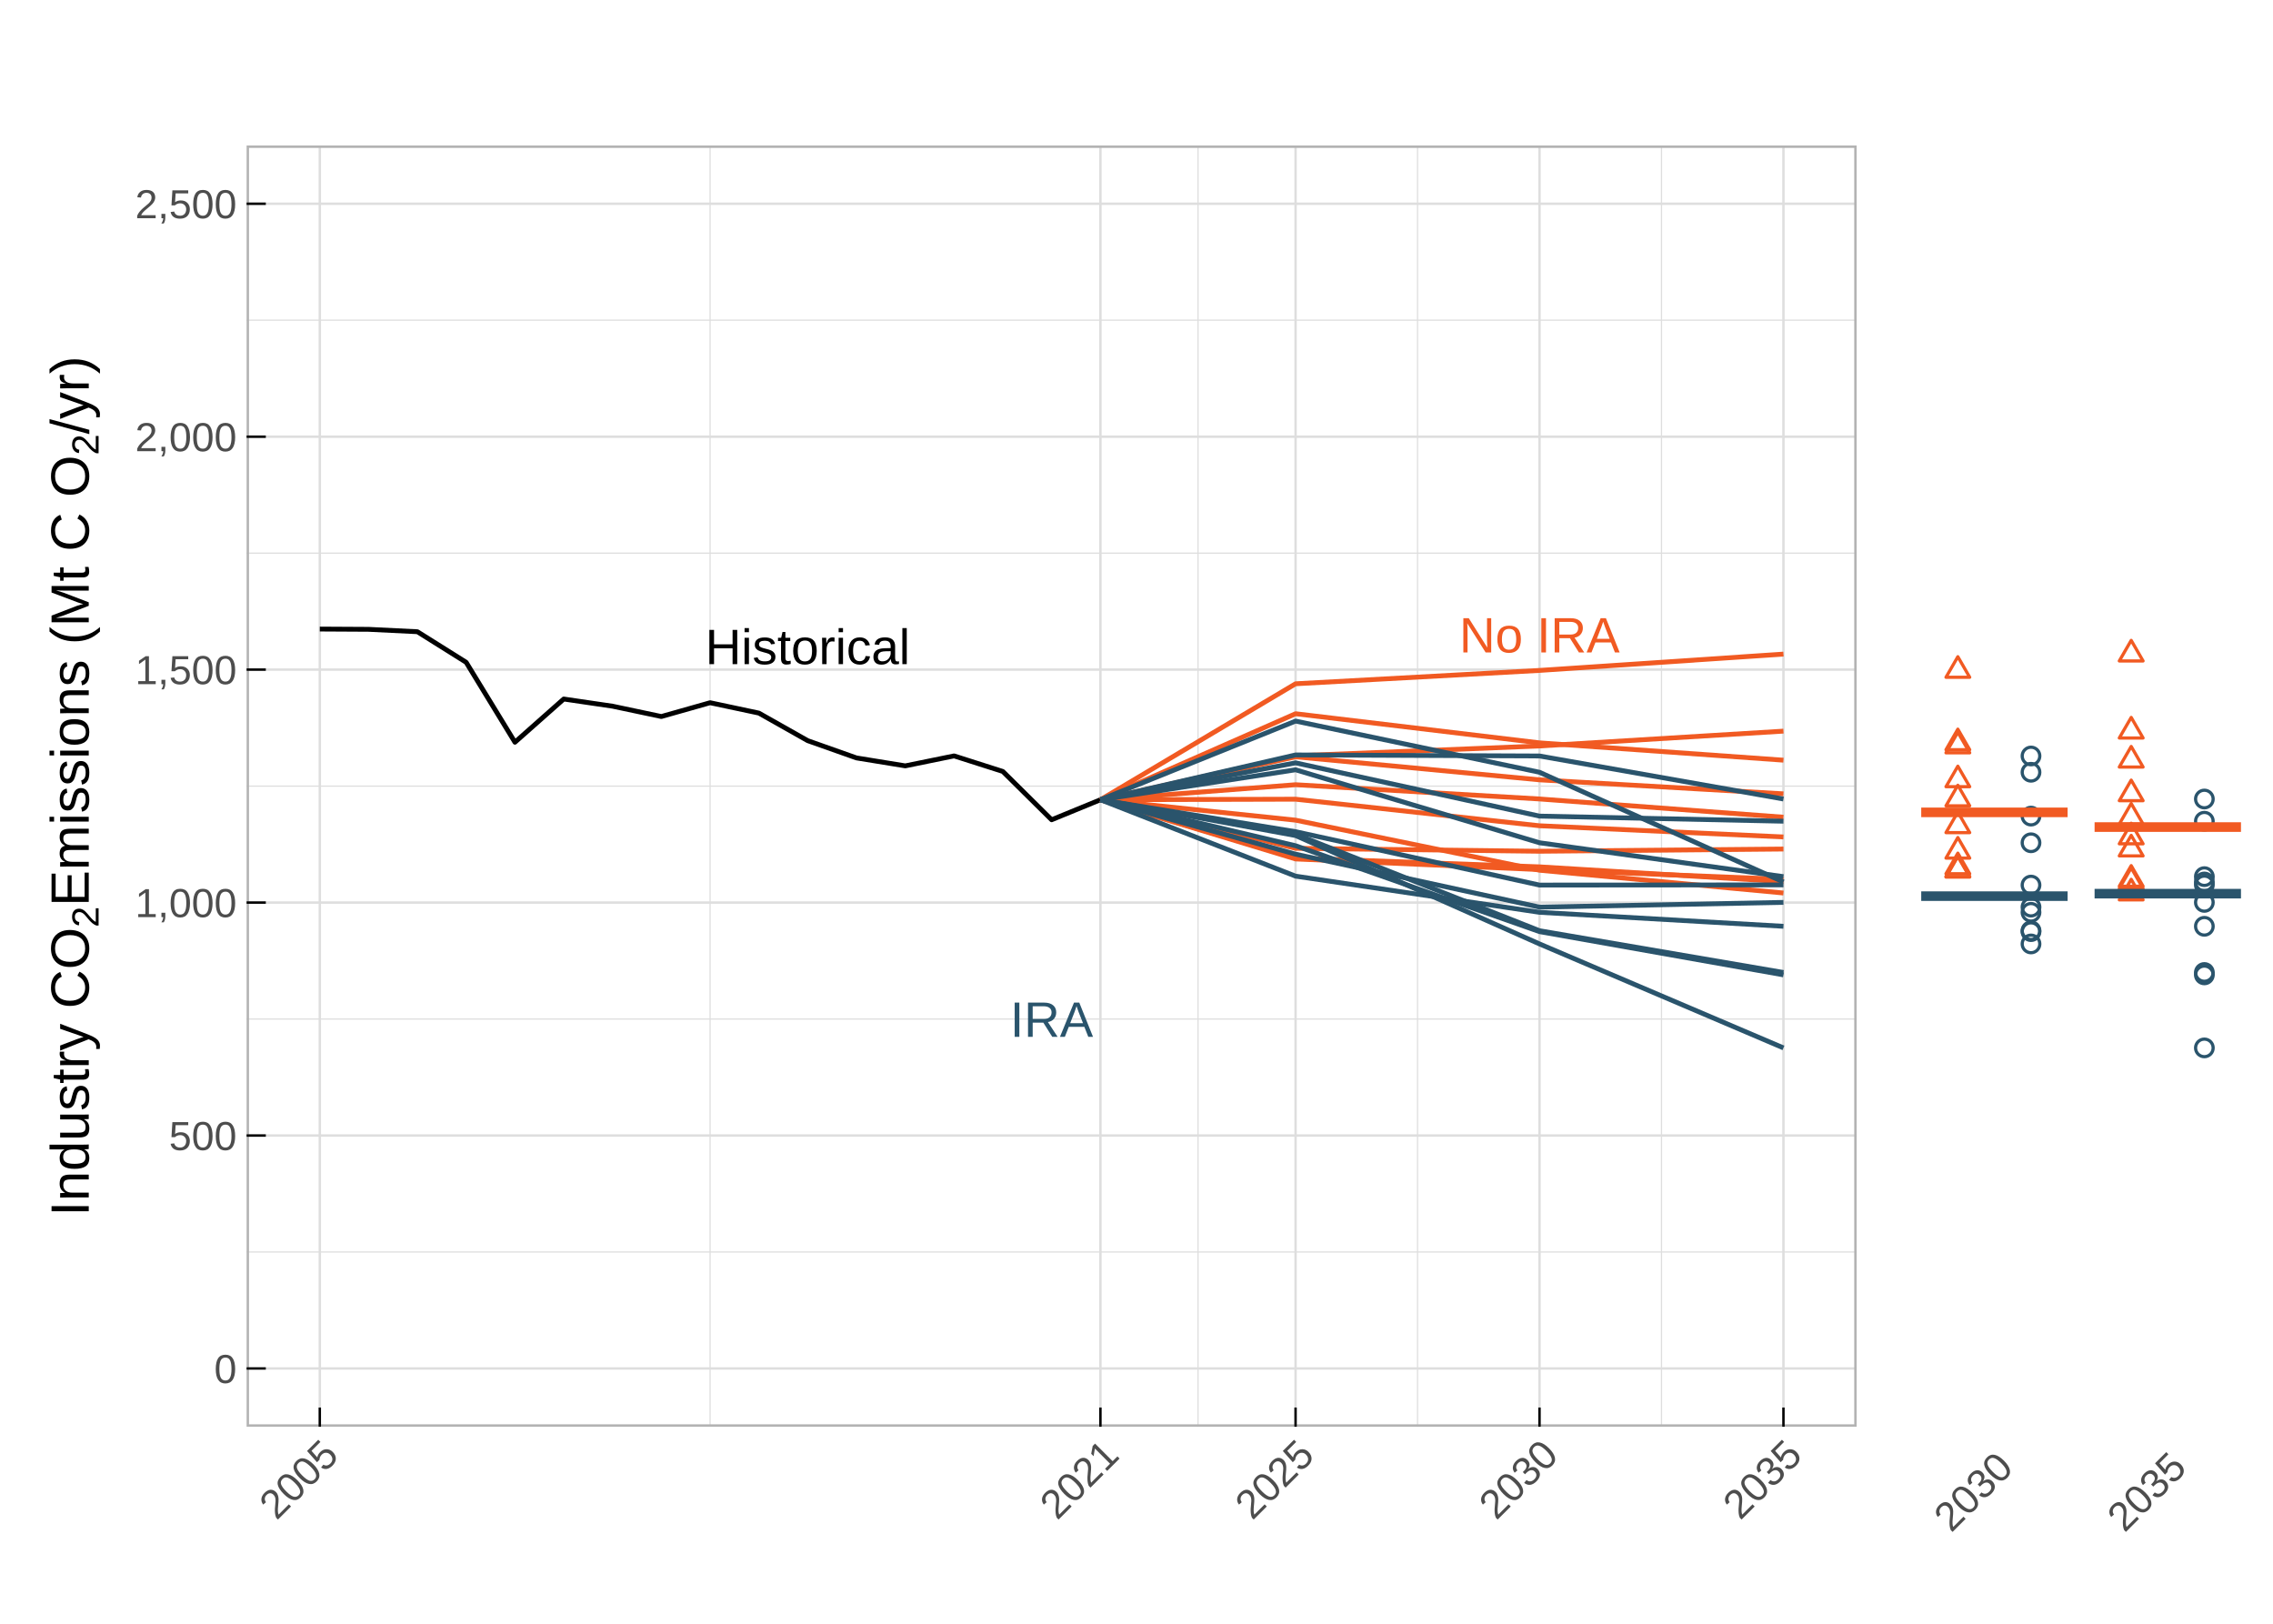
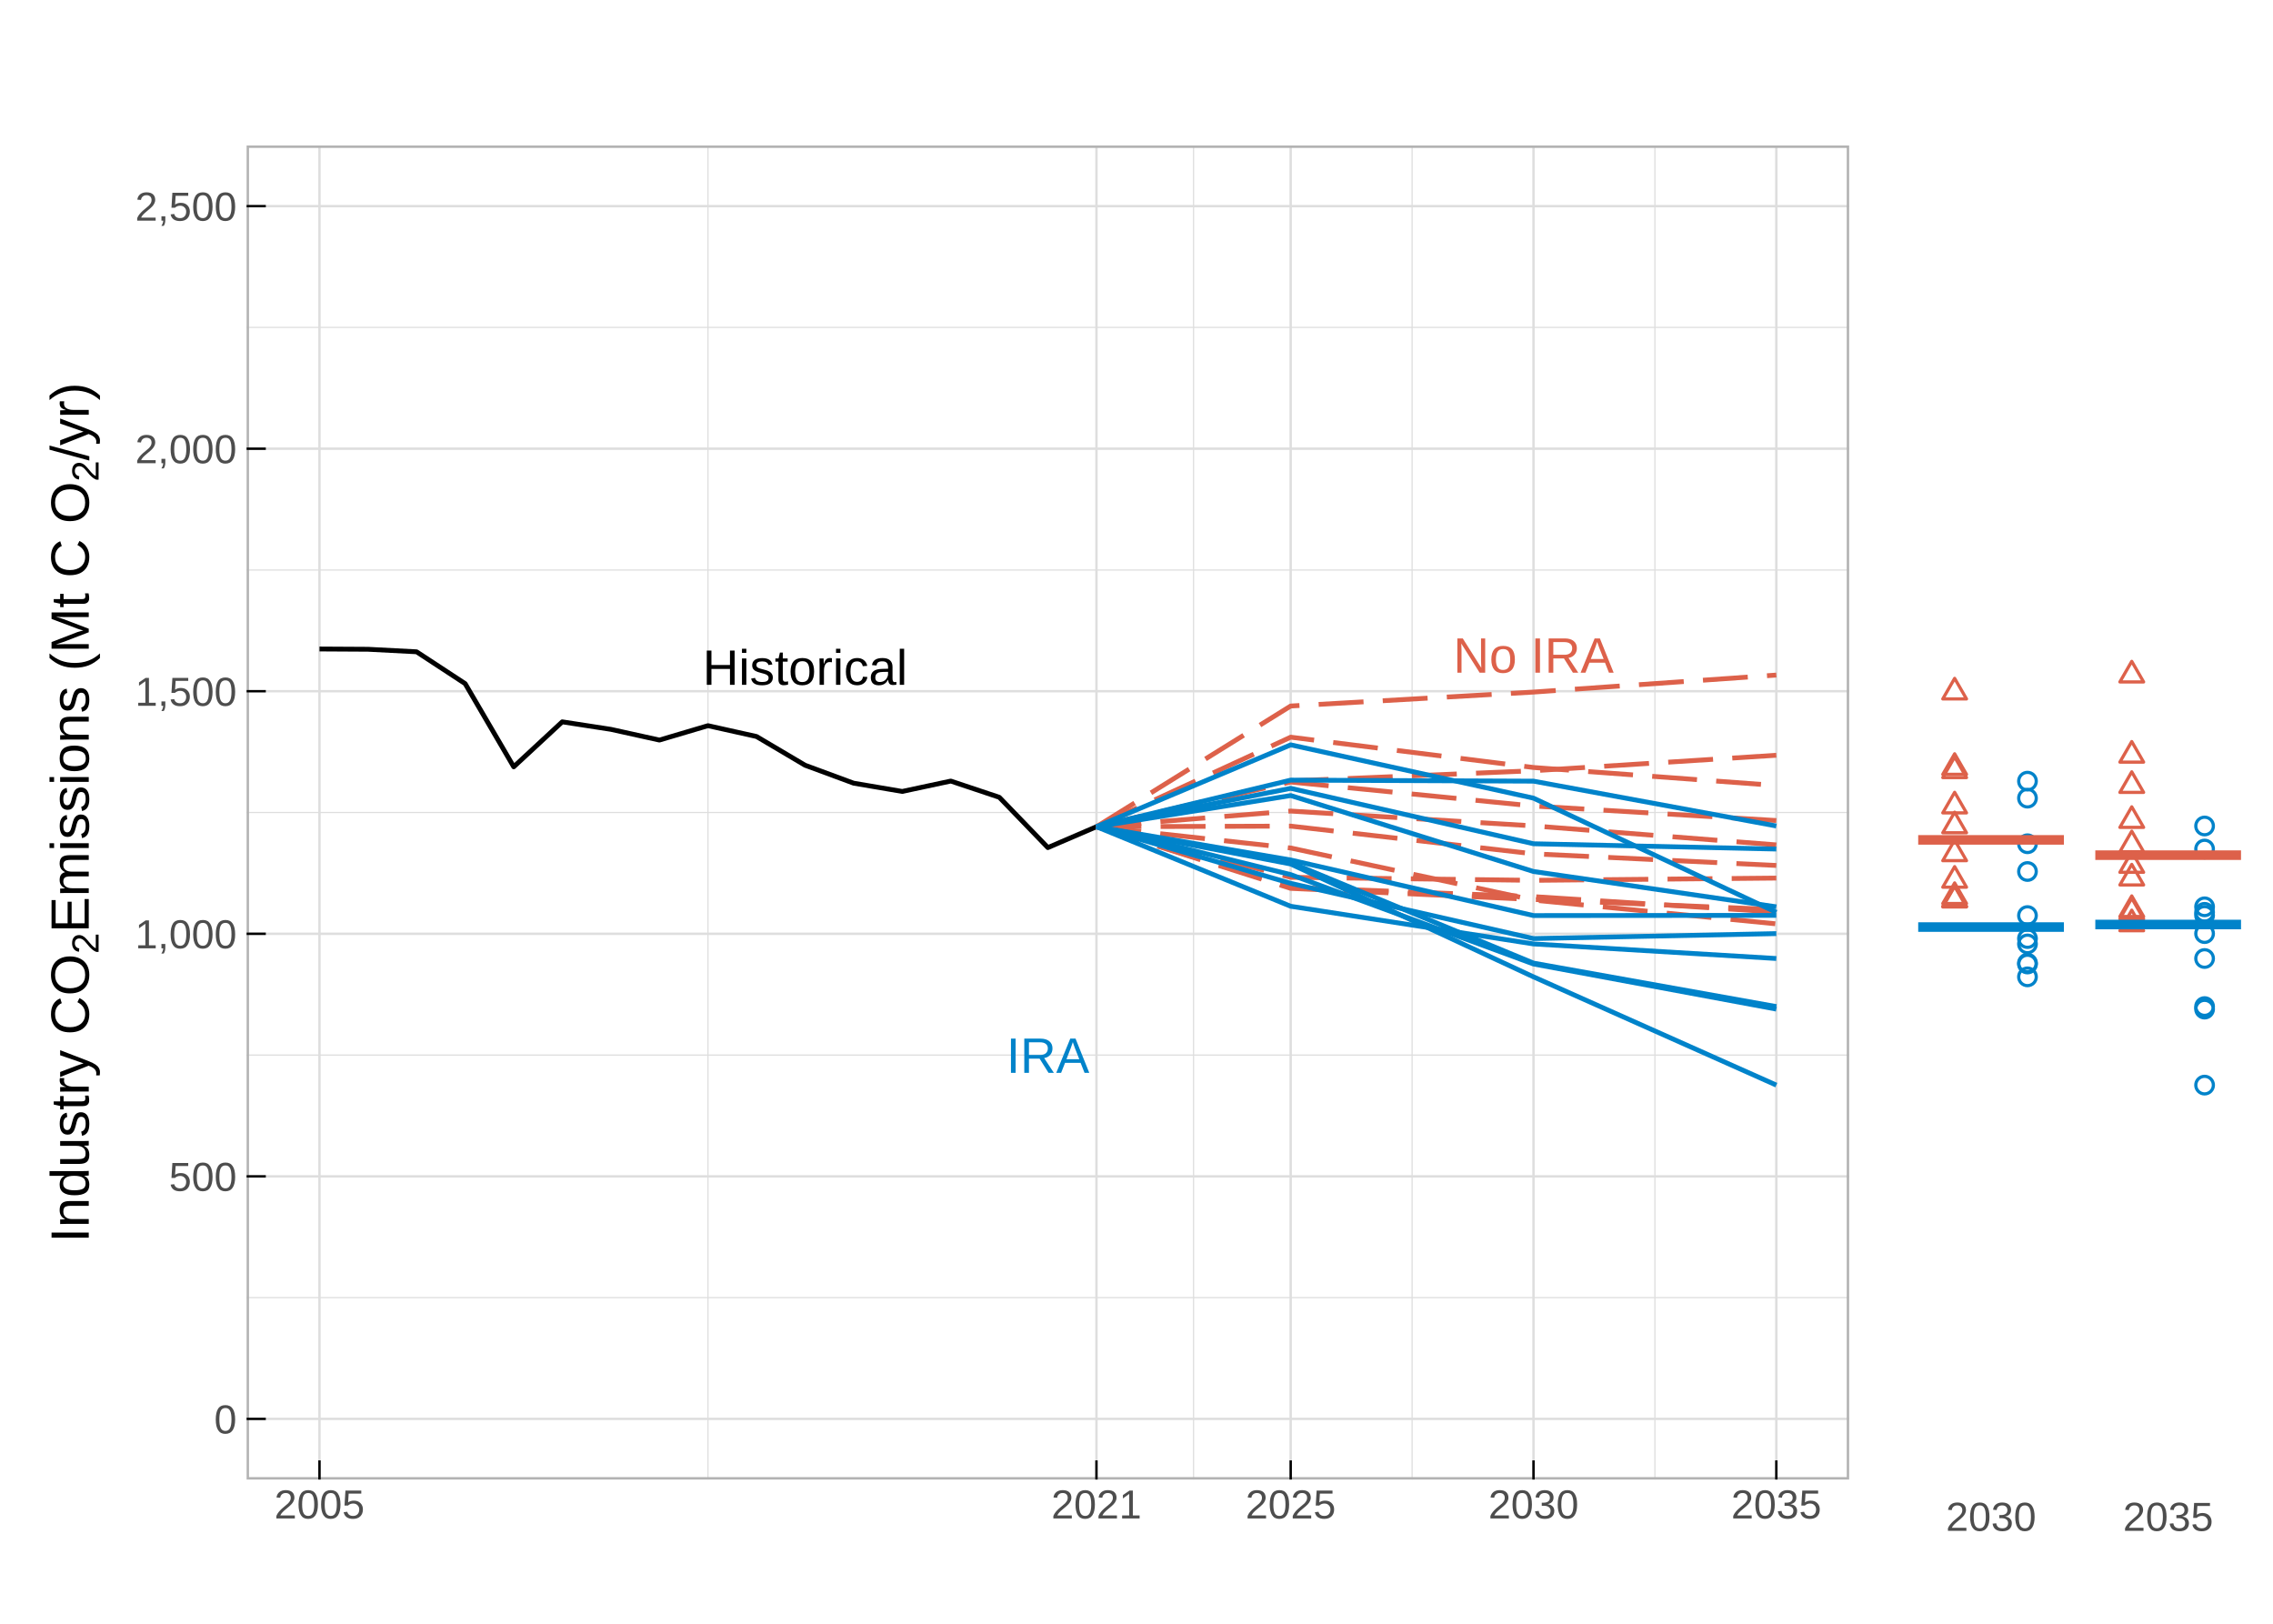
<svg xmlns="http://www.w3.org/2000/svg" class="svglite" width="504.00pt" height="360.00pt" viewBox="0 0 504.00 360.00">
  <defs>
    <style type="text/css">
    .svglite line, .svglite polyline, .svglite polygon, .svglite path, .svglite rect, .svglite circle {
      fill: none;
      stroke: #000000;
      stroke-linecap: round;
      stroke-linejoin: round;
      stroke-miterlimit: 10.00;
    }
    .svglite text {
      white-space: pre;
    }
  </style>
  </defs>
  <rect width="100%" height="100%" style="stroke: none; fill: #FFFFFF;" />
  <defs>
    <clipPath id="cpMC4wMHw1MDQuMDB8MC4wMHwzNjAuMDA=">
      <rect x="0.00" y="0.00" width="504.00" height="360.00" />
    </clipPath>
  </defs>
  <g clip-path="url(#cpMC4wMHw1MDQuMDB8MC4wMHwzNjAuMDA=)">
-     <rect x="0.00" y="0.00" width="504.00" height="360.00" style="stroke-width: 1.07; stroke: #FFFFFF; fill: #FFFFFF;" />
-   </g>
-   <defs>
-     <clipPath id="cpNS40OHw0MjEuNjR8NS40OHwzNTQuNTI=">
-       <rect x="5.48" y="5.48" width="416.16" height="349.04" />
-     </clipPath>
-   </defs>
-   <g clip-path="url(#cpNS40OHw0MjEuNjR8NS40OHwzNTQuNTI=)">
-     <rect x="5.48" y="5.48" width="416.16" height="349.04" style="stroke-width: 1.07; stroke: #FFFFFF; fill: #FFFFFF;" />
+     <rect x="0" y="0.00" width="504.00" height="360.00" style="stroke-width: 1.07; stroke: #FFFFFF; fill: #FFFFFF;" />
+   </g>
+   <defs>
+     <clipPath id="cpNS40OHw0MTkuOTh8NS40OHwzNTQuNTI=">
+       <rect x="5.48" y="5.48" width="414.50" height="349.04" />
+     </clipPath>
+   </defs>
+   <g clip-path="url(#cpNS40OHw0MTkuOTh8NS40OHwzNTQuNTI=)">
+     <rect x="5.48" y="5.48" width="414.50" height="349.04" style="stroke-width: 1.07; stroke: #FFFFFF; fill: #FFFFFF;" />
  </g>
  <g clip-path="url(#cpMC4wMHw1MDQuMDB8MC4wMHwzNjAuMDA=)">
</g>
  <defs>
-     <clipPath id="cpNTQuNjh8NDExLjY4fDMyLjI2fDMxNi4zMg==">
-       <rect x="54.68" y="32.26" width="357.00" height="284.06" />
-     </clipPath>
-   </defs>
-   <g clip-path="url(#cpNTQuNjh8NDExLjY4fDMyLjI2fDMxNi4zMg==)">
-     <rect x="54.68" y="32.26" width="357.00" height="284.06" style="stroke-width: 1.07; stroke: none; fill: #FFFFFF;" />
-     <polyline points="54.68,277.58 411.68,277.58 " style="stroke-width: 0.27; stroke: #DEDEDE; stroke-linecap: butt;" />
-     <polyline points="54.68,225.93 411.68,225.93 " style="stroke-width: 0.27; stroke: #DEDEDE; stroke-linecap: butt;" />
-     <polyline points="54.68,174.29 411.68,174.29 " style="stroke-width: 0.27; stroke: #DEDEDE; stroke-linecap: butt;" />
-     <polyline points="54.68,122.64 411.68,122.64 " style="stroke-width: 0.27; stroke: #DEDEDE; stroke-linecap: butt;" />
-     <polyline points="54.68,70.99 411.68,70.99 " style="stroke-width: 0.27; stroke: #DEDEDE; stroke-linecap: butt;" />
-     <polyline points="157.45,316.32 157.45,32.26 " style="stroke-width: 0.27; stroke: #DEDEDE; stroke-linecap: butt;" />
-     <polyline points="265.64,316.32 265.64,32.26 " style="stroke-width: 0.27; stroke: #DEDEDE; stroke-linecap: butt;" />
-     <polyline points="314.32,316.32 314.32,32.26 " style="stroke-width: 0.27; stroke: #DEDEDE; stroke-linecap: butt;" />
-     <polyline points="368.41,316.32 368.41,32.26 " style="stroke-width: 0.27; stroke: #DEDEDE; stroke-linecap: butt;" />
-     <polyline points="54.68,303.40 411.68,303.40 " style="stroke-width: 0.53; stroke: #DEDEDE; stroke-linecap: butt;" />
-     <polyline points="54.68,251.76 411.68,251.76 " style="stroke-width: 0.53; stroke: #DEDEDE; stroke-linecap: butt;" />
-     <polyline points="54.68,200.11 411.68,200.11 " style="stroke-width: 0.53; stroke: #DEDEDE; stroke-linecap: butt;" />
-     <polyline points="54.68,148.46 411.68,148.46 " style="stroke-width: 0.53; stroke: #DEDEDE; stroke-linecap: butt;" />
-     <polyline points="54.68,96.82 411.68,96.82 " style="stroke-width: 0.53; stroke: #DEDEDE; stroke-linecap: butt;" />
-     <polyline points="54.68,45.17 411.68,45.17 " style="stroke-width: 0.53; stroke: #DEDEDE; stroke-linecap: butt;" />
-     <polyline points="70.91,316.32 70.91,32.26 " style="stroke-width: 0.53; stroke: #DEDEDE; stroke-linecap: butt;" />
-     <polyline points="244.00,316.32 244.00,32.26 " style="stroke-width: 0.53; stroke: #DEDEDE; stroke-linecap: butt;" />
-     <polyline points="287.27,316.32 287.27,32.26 " style="stroke-width: 0.53; stroke: #DEDEDE; stroke-linecap: butt;" />
-     <polyline points="341.36,316.32 341.36,32.26 " style="stroke-width: 0.53; stroke: #DEDEDE; stroke-linecap: butt;" />
-     <polyline points="395.45,316.32 395.45,32.26 " style="stroke-width: 0.53; stroke: #DEDEDE; stroke-linecap: butt;" />
-     <polyline points="70.91,139.47 81.73,139.53 92.55,140.06 103.36,146.84 114.18,164.56 125.00,154.98 135.82,156.57 146.64,158.86 157.45,155.80 168.27,158.10 179.09,164.21 189.91,168.04 200.73,169.80 211.55,167.59 222.36,171.04 233.18,181.75 244.00,177.31 " style="stroke-width: 1.07; stroke-linecap: butt;" />
-     <polyline points="244.00,177.31 287.27,173.98 341.36,177.14 395.45,181.18 " style="stroke-width: 1.07; stroke: #F15A22; stroke-linecap: butt;" />
-     <polyline points="244.00,177.31 287.27,177.19 341.36,183.08 395.45,185.56 " style="stroke-width: 1.07; stroke: #F15A22; stroke-linecap: butt;" />
-     <polyline points="244.00,177.31 287.27,151.60 341.36,148.64 395.45,145.02 " style="stroke-width: 1.07; stroke: #F15A22; stroke-linecap: butt;" />
-     <polyline points="244.00,177.31 287.27,190.23 341.36,192.19 395.45,195.47 " style="stroke-width: 1.07; stroke: #F15A22; stroke-linecap: butt;" />
-     <polyline points="244.00,177.31 287.27,167.56 341.36,165.39 395.45,162.10 " style="stroke-width: 1.07; stroke: #F15A22; stroke-linecap: butt;" />
-     <polyline points="244.00,177.31 287.27,190.44 341.36,192.80 395.45,194.96 " style="stroke-width: 1.07; stroke: #F15A22; stroke-linecap: butt;" />
-     <polyline points="244.00,177.31 287.27,167.79 341.36,172.90 395.45,176.00 " style="stroke-width: 1.07; stroke: #F15A22; stroke-linecap: butt;" />
-     <polyline points="244.00,177.31 287.27,158.24 341.36,164.70 395.45,168.54 " style="stroke-width: 1.07; stroke: #F15A22; stroke-linecap: butt;" />
-     <polyline points="244.00,177.31 287.27,181.84 341.36,192.94 395.45,197.99 " style="stroke-width: 1.07; stroke: #F15A22; stroke-linecap: butt;" />
-     <polyline points="244.00,177.31 287.27,188.08 341.36,188.73 395.45,188.24 " style="stroke-width: 1.07; stroke: #F15A22; stroke-linecap: butt;" />
-     <polyline points="244.00,177.31 287.27,184.39 341.36,196.23 395.45,196.19 " style="stroke-width: 1.07; stroke: #2A546C; stroke-linecap: butt;" />
-     <polyline points="244.00,177.31 287.27,184.96 341.36,206.35 395.45,215.61 " style="stroke-width: 1.07; stroke: #2A546C; stroke-linecap: butt;" />
-     <polyline points="244.00,177.31 287.27,169.13 341.36,180.94 395.45,182.07 " style="stroke-width: 1.07; stroke: #2A546C; stroke-linecap: butt;" />
-     <polyline points="244.00,177.31 287.27,194.25 341.36,202.27 395.45,205.37 " style="stroke-width: 1.07; stroke: #2A546C; stroke-linecap: butt;" />
-     <polyline points="244.00,177.31 287.27,167.38 341.36,167.61 395.45,177.15 " style="stroke-width: 1.07; stroke: #2A546C; stroke-linecap: butt;" />
-     <polyline points="244.00,177.31 287.27,187.51 341.36,206.55 395.45,216.14 " style="stroke-width: 1.07; stroke: #2A546C; stroke-linecap: butt;" />
-     <polyline points="244.00,177.31 287.27,170.67 341.36,186.85 395.45,194.36 " style="stroke-width: 1.07; stroke: #2A546C; stroke-linecap: butt;" />
-     <polyline points="244.00,177.31 287.27,159.87 341.36,171.22 395.45,195.54 " style="stroke-width: 1.07; stroke: #2A546C; stroke-linecap: butt;" />
-     <polyline points="244.00,177.31 287.27,185.25 341.36,209.28 395.45,232.33 " style="stroke-width: 1.07; stroke: #2A546C; stroke-linecap: butt;" />
-     <polyline points="244.00,177.31 287.27,189.38 341.36,201.12 395.45,200.07 " style="stroke-width: 1.07; stroke: #2A546C; stroke-linecap: butt;" />
-     <text x="179.09" y="147.25" text-anchor="middle" style="font-size: 11.04px; font-family: &quot;Arial&quot;;" textLength="45.35px" lengthAdjust="spacingAndGlyphs">Historical</text>
-     <text x="341.36" y="144.66" text-anchor="middle" style="font-size: 11.04px;fill: #F15A22; font-family: &quot;Arial&quot;;" textLength="35.55px" lengthAdjust="spacingAndGlyphs">No IRA</text>
-     <text x="233.18" y="229.88" text-anchor="middle" style="font-size: 11.04px;fill: #2A546C; font-family: &quot;Arial&quot;;" textLength="18.39px" lengthAdjust="spacingAndGlyphs">IRA</text>
-     <rect x="54.68" y="32.26" width="357.00" height="284.06" style="stroke-width: 1.07; stroke: #B3B3B3;" />
-   </g>
-   <g clip-path="url(#cpMC4wMHw1MDQuMDB8MC4wMHwzNjAuMDA=)">
-     <text x="52.49" y="306.63" text-anchor="end" style="font-size: 9.00px;fill: #4D4D4D; font-family: &quot;Arial&quot;;" textLength="5.00px" lengthAdjust="spacingAndGlyphs">0</text>
-     <text x="52.49" y="254.98" text-anchor="end" style="font-size: 9.00px;fill: #4D4D4D; font-family: &quot;Arial&quot;;" textLength="15.01px" lengthAdjust="spacingAndGlyphs">500</text>
-     <text x="52.49" y="203.33" text-anchor="end" style="font-size: 9.00px;fill: #4D4D4D; font-family: &quot;Arial&quot;;" textLength="22.51px" lengthAdjust="spacingAndGlyphs">1,000</text>
-     <text x="52.49" y="151.68" text-anchor="end" style="font-size: 9.00px;fill: #4D4D4D; font-family: &quot;Arial&quot;;" textLength="22.51px" lengthAdjust="spacingAndGlyphs">1,500</text>
-     <text x="52.49" y="100.04" text-anchor="end" style="font-size: 9.00px;fill: #4D4D4D; font-family: &quot;Arial&quot;;" textLength="22.51px" lengthAdjust="spacingAndGlyphs">2,000</text>
-     <text x="52.49" y="48.39" text-anchor="end" style="font-size: 9.00px;fill: #4D4D4D; font-family: &quot;Arial&quot;;" textLength="22.51px" lengthAdjust="spacingAndGlyphs">2,500</text>
-     <polyline points="58.94,303.40 54.68,303.40 " style="stroke-width: 0.53; stroke-linecap: butt;" />
-     <polyline points="58.94,251.76 54.68,251.76 " style="stroke-width: 0.53; stroke-linecap: butt;" />
-     <polyline points="58.94,200.11 54.68,200.11 " style="stroke-width: 0.53; stroke-linecap: butt;" />
-     <polyline points="58.94,148.46 54.68,148.46 " style="stroke-width: 0.53; stroke-linecap: butt;" />
-     <polyline points="58.94,96.82 54.68,96.82 " style="stroke-width: 0.53; stroke-linecap: butt;" />
-     <polyline points="58.94,45.17 54.68,45.17 " style="stroke-width: 0.53; stroke-linecap: butt;" />
-     <polyline points="70.91,312.06 70.91,316.32 " style="stroke-width: 0.53; stroke-linecap: butt;" />
-     <polyline points="244.00,312.06 244.00,316.32 " style="stroke-width: 0.53; stroke-linecap: butt;" />
-     <polyline points="287.27,312.06 287.27,316.32 " style="stroke-width: 0.53; stroke-linecap: butt;" />
-     <polyline points="341.36,312.06 341.36,316.32 " style="stroke-width: 0.53; stroke-linecap: butt;" />
-     <polyline points="395.45,312.06 395.45,316.32 " style="stroke-width: 0.53; stroke-linecap: butt;" />
-     <text transform="translate(75.47,323.06) rotate(-45)" text-anchor="end" style="font-size: 9.00px;fill: #4D4D4D; font-family: &quot;Arial&quot;;" textLength="20.02px" lengthAdjust="spacingAndGlyphs">2005</text>
-     <text transform="translate(248.56,323.06) rotate(-45)" text-anchor="end" style="font-size: 9.00px;fill: #4D4D4D; font-family: &quot;Arial&quot;;" textLength="20.02px" lengthAdjust="spacingAndGlyphs">2021</text>
-     <text transform="translate(291.83,323.06) rotate(-45)" text-anchor="end" style="font-size: 9.00px;fill: #4D4D4D; font-family: &quot;Arial&quot;;" textLength="20.02px" lengthAdjust="spacingAndGlyphs">2025</text>
-     <text transform="translate(345.92,323.06) rotate(-45)" text-anchor="end" style="font-size: 9.00px;fill: #4D4D4D; font-family: &quot;Arial&quot;;" textLength="20.02px" lengthAdjust="spacingAndGlyphs">2030</text>
-     <text transform="translate(400.01,323.06) rotate(-45)" text-anchor="end" style="font-size: 9.00px;fill: #4D4D4D; font-family: &quot;Arial&quot;;" textLength="20.02px" lengthAdjust="spacingAndGlyphs">2035</text>
-     <text transform="translate(19.68,269.65) rotate(-90)" style="font-size: 12.00px; font-family: &quot;Arial&quot;;" textLength="54.70px" lengthAdjust="spacingAndGlyphs">Industry C</text>
-     <text transform="translate(19.68,214.95) rotate(-90)" style="font-size: 12.00px; font-family: &quot;Arial&quot;;" textLength="9.34px" lengthAdjust="spacingAndGlyphs">O</text>
-     <text transform="translate(21.86,205.62) rotate(-90)" style="font-size: 8.40px; font-family: &quot;Arial&quot;;" textLength="4.67px" lengthAdjust="spacingAndGlyphs">2</text>
-     <text transform="translate(19.68,200.95) rotate(-90)" style="font-size: 12.00px; font-family: &quot;Arial&quot;;" textLength="90.70px" lengthAdjust="spacingAndGlyphs"> Emissions (Mt C</text>
-     <text transform="translate(19.68,110.25) rotate(-90)" style="font-size: 12.00px; font-family: &quot;Arial&quot;;" textLength="9.34px" lengthAdjust="spacingAndGlyphs">O</text>
-     <text transform="translate(21.86,100.91) rotate(-90)" style="font-size: 8.40px; font-family: &quot;Arial&quot;;" textLength="4.67px" lengthAdjust="spacingAndGlyphs">2</text>
-     <text transform="translate(19.68,96.25) rotate(-90)" style="font-size: 12.00px; font-family: &quot;Arial&quot;;" textLength="17.33px" lengthAdjust="spacingAndGlyphs">/yr)</text>
-   </g>
-   <defs>
-     <clipPath id="cpNDIxLjY0fDQ2MC4wOHw1LjQ4fDM1NC41Mg==">
-       <rect x="421.64" y="5.48" width="38.44" height="349.04" />
-     </clipPath>
-   </defs>
-   <g clip-path="url(#cpNDIxLjY0fDQ2MC4wOHw1LjQ4fDM1NC41Mg==)">
-     <rect x="421.64" y="5.48" width="38.44" height="349.04" style="stroke-width: 1.07; stroke: #FFFFFF; fill: #FFFFFF;" />
+     <clipPath id="cpNTQuNjh8NDEwLjAyfDMyLjI2fDMyOC4wMw==">
+       <rect x="54.68" y="32.26" width="355.34" height="295.77" />
+     </clipPath>
+   </defs>
+   <g clip-path="url(#cpNTQuNjh8NDEwLjAyfDMyLjI2fDMyOC4wMw==)">
+     <rect x="54.68" y="32.26" width="355.34" height="295.77" style="stroke-width: 1.07; stroke: none; fill: #FFFFFF;" />
+     <polyline points="54.68,287.70 410.02,287.70 " style="stroke-width: 0.27; stroke: #DEDEDE; stroke-linecap: butt;" />
+     <polyline points="54.68,233.92 410.02,233.92 " style="stroke-width: 0.27; stroke: #DEDEDE; stroke-linecap: butt;" />
+     <polyline points="54.68,180.14 410.02,180.14 " style="stroke-width: 0.27; stroke: #DEDEDE; stroke-linecap: butt;" />
+     <polyline points="54.68,126.37 410.02,126.37 " style="stroke-width: 0.27; stroke: #DEDEDE; stroke-linecap: butt;" />
+     <polyline points="54.68,72.59 410.02,72.59 " style="stroke-width: 0.27; stroke: #DEDEDE; stroke-linecap: butt;" />
+     <polyline points="156.98,328.03 156.98,32.26 " style="stroke-width: 0.27; stroke: #DEDEDE; stroke-linecap: butt;" />
+     <polyline points="264.65,328.03 264.65,32.26 " style="stroke-width: 0.27; stroke: #DEDEDE; stroke-linecap: butt;" />
+     <polyline points="313.11,328.03 313.11,32.26 " style="stroke-width: 0.27; stroke: #DEDEDE; stroke-linecap: butt;" />
+     <polyline points="366.95,328.03 366.95,32.26 " style="stroke-width: 0.27; stroke: #DEDEDE; stroke-linecap: butt;" />
+     <polyline points="54.68,314.58 410.02,314.58 " style="stroke-width: 0.53; stroke: #DEDEDE; stroke-linecap: butt;" />
+     <polyline points="54.68,260.81 410.02,260.81 " style="stroke-width: 0.53; stroke: #DEDEDE; stroke-linecap: butt;" />
+     <polyline points="54.68,207.03 410.02,207.03 " style="stroke-width: 0.53; stroke: #DEDEDE; stroke-linecap: butt;" />
+     <polyline points="54.68,153.25 410.02,153.25 " style="stroke-width: 0.53; stroke: #DEDEDE; stroke-linecap: butt;" />
+     <polyline points="54.68,99.48 410.02,99.48 " style="stroke-width: 0.53; stroke: #DEDEDE; stroke-linecap: butt;" />
+     <polyline points="54.68,45.70 410.02,45.70 " style="stroke-width: 0.53; stroke: #DEDEDE; stroke-linecap: butt;" />
+     <polyline points="70.84,328.03 70.84,32.26 " style="stroke-width: 0.53; stroke: #DEDEDE; stroke-linecap: butt;" />
+     <polyline points="243.12,328.03 243.12,32.26 " style="stroke-width: 0.53; stroke: #DEDEDE; stroke-linecap: butt;" />
+     <polyline points="286.19,328.03 286.19,32.26 " style="stroke-width: 0.53; stroke: #DEDEDE; stroke-linecap: butt;" />
+     <polyline points="340.03,328.03 340.03,32.26 " style="stroke-width: 0.53; stroke: #DEDEDE; stroke-linecap: butt;" />
+     <polyline points="393.87,328.03 393.87,32.26 " style="stroke-width: 0.53; stroke: #DEDEDE; stroke-linecap: butt;" />
+     <polyline points="70.84,143.89 81.60,143.95 92.37,144.51 103.14,151.57 113.91,170.01 124.67,160.04 135.44,161.70 146.21,164.08 156.98,160.89 167.74,163.29 178.51,169.66 189.28,173.64 200.05,175.47 210.82,173.17 221.58,176.77 232.35,187.92 243.12,183.29 " style="stroke-width: 1.07; stroke-linecap: butt;" />
+     <polyline points="243.12,183.29 286.19,179.82 340.03,183.11 393.87,187.32 " style="stroke-width: 1.07; stroke: #DD614A; stroke-dasharray: 9.96,4.27; stroke-linecap: butt;" />
+     <polyline points="243.12,183.29 286.19,183.16 340.03,189.30 393.87,191.88 " style="stroke-width: 1.07; stroke: #DD614A; stroke-dasharray: 9.96,4.27; stroke-linecap: butt;" />
+     <polyline points="243.12,183.29 286.19,156.53 340.03,153.44 393.87,149.67 " style="stroke-width: 1.07; stroke: #DD614A; stroke-dasharray: 9.96,4.27; stroke-linecap: butt;" />
+     <polyline points="243.12,183.29 286.19,196.75 340.03,198.79 393.87,202.20 " style="stroke-width: 1.07; stroke: #DD614A; stroke-dasharray: 9.96,4.27; stroke-linecap: butt;" />
+     <polyline points="243.12,183.29 286.19,173.14 340.03,170.88 393.87,167.45 " style="stroke-width: 1.07; stroke: #DD614A; stroke-dasharray: 9.96,4.27; stroke-linecap: butt;" />
+     <polyline points="243.12,183.29 286.19,196.96 340.03,199.42 393.87,201.67 " style="stroke-width: 1.07; stroke: #DD614A; stroke-dasharray: 9.96,4.27; stroke-linecap: butt;" />
+     <polyline points="243.12,183.29 286.19,173.38 340.03,178.70 393.87,181.92 " style="stroke-width: 1.07; stroke: #DD614A; stroke-dasharray: 9.96,4.27; stroke-linecap: butt;" />
+     <polyline points="243.12,183.29 286.19,163.44 340.03,170.16 393.87,174.16 " style="stroke-width: 1.07; stroke: #DD614A; stroke-dasharray: 9.96,4.27; stroke-linecap: butt;" />
+     <polyline points="243.12,183.29 286.19,188.01 340.03,199.56 393.87,204.83 " style="stroke-width: 1.07; stroke: #DD614A; stroke-dasharray: 9.96,4.27; stroke-linecap: butt;" />
+     <polyline points="243.12,183.29 286.19,194.51 340.03,195.18 393.87,194.68 " style="stroke-width: 1.07; stroke: #DD614A; stroke-dasharray: 9.96,4.27; stroke-linecap: butt;" />
+     <polyline points="243.12,183.29 286.19,190.67 340.03,202.99 393.87,202.95 " style="stroke-width: 1.07; stroke: #0083CA; stroke-linecap: butt;" />
+     <polyline points="243.12,183.29 286.19,191.25 340.03,213.53 393.87,223.17 " style="stroke-width: 1.07; stroke: #0083CA; stroke-linecap: butt;" />
+     <polyline points="243.12,183.29 286.19,174.78 340.03,187.07 393.87,188.24 " style="stroke-width: 1.07; stroke: #0083CA; stroke-linecap: butt;" />
+     <polyline points="243.12,183.29 286.19,200.93 340.03,209.28 393.87,212.51 " style="stroke-width: 1.07; stroke: #0083CA; stroke-linecap: butt;" />
+     <polyline points="243.12,183.29 286.19,172.96 340.03,173.19 393.87,183.13 " style="stroke-width: 1.07; stroke: #0083CA; stroke-linecap: butt;" />
+     <polyline points="243.12,183.29 286.19,193.91 340.03,213.73 393.87,223.73 " style="stroke-width: 1.07; stroke: #0083CA; stroke-linecap: butt;" />
+     <polyline points="243.12,183.29 286.19,176.38 340.03,193.22 393.87,201.05 " style="stroke-width: 1.07; stroke: #0083CA; stroke-linecap: butt;" />
+     <polyline points="243.12,183.29 286.19,165.14 340.03,176.96 393.87,202.27 " style="stroke-width: 1.07; stroke: #0083CA; stroke-linecap: butt;" />
+     <polyline points="243.12,183.29 286.19,191.56 340.03,216.58 393.87,240.58 " style="stroke-width: 1.07; stroke: #0083CA; stroke-linecap: butt;" />
+     <polyline points="243.12,183.29 286.19,195.85 340.03,208.09 393.87,206.99 " style="stroke-width: 1.07; stroke: #0083CA; stroke-linecap: butt;" />
+     <text x="178.51" y="151.83" text-anchor="middle" style="font-size: 11.04px; font-family: &quot;Arial&quot;;" textLength="45.35px" lengthAdjust="spacingAndGlyphs">Historical</text>
+     <text x="340.03" y="149.14" text-anchor="middle" style="font-size: 11.04px;fill: #DD614A; font-family: &quot;Arial&quot;;" textLength="35.55px" lengthAdjust="spacingAndGlyphs">No IRA</text>
+     <text x="232.35" y="237.87" text-anchor="middle" style="font-size: 11.04px;fill: #0083CA; font-family: &quot;Arial&quot;;" textLength="18.39px" lengthAdjust="spacingAndGlyphs">IRA</text>
+     <rect x="54.68" y="32.26" width="355.34" height="295.77" style="stroke-width: 1.07; stroke: #B3B3B3;" />
+   </g>
+   <g clip-path="url(#cpMC4wMHw1MDQuMDB8MC4wMHwzNjAuMDA=)">
+     <text x="52.49" y="317.81" text-anchor="end" style="font-size: 9.00px;fill: #4D4D4D; font-family: &quot;Arial&quot;;" textLength="5.00px" lengthAdjust="spacingAndGlyphs">0</text>
+     <text x="52.49" y="264.03" text-anchor="end" style="font-size: 9.00px;fill: #4D4D4D; font-family: &quot;Arial&quot;;" textLength="15.01px" lengthAdjust="spacingAndGlyphs">500</text>
+     <text x="52.49" y="210.25" text-anchor="end" style="font-size: 9.00px;fill: #4D4D4D; font-family: &quot;Arial&quot;;" textLength="22.51px" lengthAdjust="spacingAndGlyphs">1,000</text>
+     <text x="52.49" y="156.48" text-anchor="end" style="font-size: 9.00px;fill: #4D4D4D; font-family: &quot;Arial&quot;;" textLength="22.51px" lengthAdjust="spacingAndGlyphs">1,500</text>
+     <text x="52.49" y="102.70" text-anchor="end" style="font-size: 9.00px;fill: #4D4D4D; font-family: &quot;Arial&quot;;" textLength="22.51px" lengthAdjust="spacingAndGlyphs">2,000</text>
+     <text x="52.49" y="48.92" text-anchor="end" style="font-size: 9.00px;fill: #4D4D4D; font-family: &quot;Arial&quot;;" textLength="22.51px" lengthAdjust="spacingAndGlyphs">2,500</text>
+     <polyline points="58.94,314.58 54.68,314.58 " style="stroke-width: 0.53; stroke-linecap: butt;" />
+     <polyline points="58.94,260.81 54.68,260.81 " style="stroke-width: 0.53; stroke-linecap: butt;" />
+     <polyline points="58.94,207.03 54.68,207.03 " style="stroke-width: 0.53; stroke-linecap: butt;" />
+     <polyline points="58.94,153.25 54.68,153.25 " style="stroke-width: 0.53; stroke-linecap: butt;" />
+     <polyline points="58.94,99.48 54.68,99.48 " style="stroke-width: 0.53; stroke-linecap: butt;" />
+     <polyline points="58.94,45.70 54.68,45.70 " style="stroke-width: 0.53; stroke-linecap: butt;" />
+     <polyline points="70.84,323.78 70.84,328.03 " style="stroke-width: 0.53; stroke-linecap: butt;" />
+     <polyline points="243.12,323.78 243.12,328.03 " style="stroke-width: 0.53; stroke-linecap: butt;" />
+     <polyline points="286.19,323.78 286.19,328.03 " style="stroke-width: 0.53; stroke-linecap: butt;" />
+     <polyline points="340.03,323.78 340.03,328.03 " style="stroke-width: 0.53; stroke-linecap: butt;" />
+     <polyline points="393.87,323.78 393.87,328.03 " style="stroke-width: 0.53; stroke-linecap: butt;" />
+     <text x="70.84" y="336.66" text-anchor="middle" style="font-size: 9.00px;fill: #4D4D4D; font-family: &quot;Arial&quot;;" textLength="20.02px" lengthAdjust="spacingAndGlyphs">2005</text>
+     <text x="243.12" y="336.66" text-anchor="middle" style="font-size: 9.00px;fill: #4D4D4D; font-family: &quot;Arial&quot;;" textLength="20.02px" lengthAdjust="spacingAndGlyphs">2021</text>
+     <text x="286.19" y="336.66" text-anchor="middle" style="font-size: 9.00px;fill: #4D4D4D; font-family: &quot;Arial&quot;;" textLength="20.02px" lengthAdjust="spacingAndGlyphs">2025</text>
+     <text x="340.03" y="336.66" text-anchor="middle" style="font-size: 9.00px;fill: #4D4D4D; font-family: &quot;Arial&quot;;" textLength="20.02px" lengthAdjust="spacingAndGlyphs">2030</text>
+     <text x="393.87" y="336.66" text-anchor="middle" style="font-size: 9.00px;fill: #4D4D4D; font-family: &quot;Arial&quot;;" textLength="20.02px" lengthAdjust="spacingAndGlyphs">2035</text>
+     <text transform="translate(19.68,275.51) rotate(-90)" style="font-size: 12.00px; font-family: &quot;Arial&quot;;" textLength="54.70px" lengthAdjust="spacingAndGlyphs">Industry C</text>
+     <text transform="translate(19.68,220.81) rotate(-90)" style="font-size: 12.00px; font-family: &quot;Arial&quot;;" textLength="9.34px" lengthAdjust="spacingAndGlyphs">O</text>
+     <text transform="translate(21.86,211.47) rotate(-90)" style="font-size: 8.40px; font-family: &quot;Arial&quot;;" textLength="4.67px" lengthAdjust="spacingAndGlyphs">2</text>
+     <text transform="translate(19.68,206.81) rotate(-90)" style="font-size: 12.00px; font-family: &quot;Arial&quot;;" textLength="90.70px" lengthAdjust="spacingAndGlyphs"> Emissions (Mt C</text>
+     <text transform="translate(19.68,116.11) rotate(-90)" style="font-size: 12.00px; font-family: &quot;Arial&quot;;" textLength="9.34px" lengthAdjust="spacingAndGlyphs">O</text>
+     <text transform="translate(21.86,106.77) rotate(-90)" style="font-size: 8.40px; font-family: &quot;Arial&quot;;" textLength="4.67px" lengthAdjust="spacingAndGlyphs">2</text>
+     <text transform="translate(19.68,102.11) rotate(-90)" style="font-size: 12.00px; font-family: &quot;Arial&quot;;" textLength="17.33px" lengthAdjust="spacingAndGlyphs">/yr)</text>
+   </g>
+   <defs>
+     <clipPath id="cpNDE5Ljk4fDQ2MC4yNXw1LjQ4fDM1NC41Mg==">
+       <rect x="419.98" y="5.48" width="40.27" height="349.04" />
+     </clipPath>
+   </defs>
+   <g clip-path="url(#cpNDE5Ljk4fDQ2MC4yNXw1LjQ4fDM1NC41Mg==)">
+     <rect x="419.98" y="5.48" width="40.27" height="349.04" style="stroke-width: 1.07; stroke: #FFFFFF; fill: #FFFFFF;" />
  </g>
  <g clip-path="url(#cpMC4wMHw1MDQuMDB8MC4wMHwzNjAuMDA=)">
</g>
  <defs>
-     <clipPath id="cpNDI0LjM4fDQ2MC4wOHwzMi4yNnwzMTYuMzI=">
-       <rect x="424.38" y="32.26" width="35.70" height="284.06" />
-     </clipPath>
-   </defs>
-   <g clip-path="url(#cpNDI0LjM4fDQ2MC4wOHwzMi4yNnwzMTYuMzI=)">
-     <rect x="424.38" y="32.26" width="35.70" height="284.06" style="stroke-width: 1.07; stroke: none; fill: #FFFFFF;" />
-     <circle cx="450.34" cy="206.35" r="1.95" style="stroke-width: 0.71; stroke: #2A546C;" />
-     <polygon points="434.12,180.04 436.75,184.60 431.49,184.60 " style="stroke-width: 0.71; stroke: #F15A22;" />
-     <circle cx="450.34" cy="180.94" r="1.95" style="stroke-width: 0.71; stroke: #2A546C;" />
-     <polygon points="434.12,145.60 436.75,150.16 431.49,150.16 " style="stroke-width: 0.71; stroke: #F15A22;" />
-     <circle cx="450.34" cy="202.27" r="1.95" style="stroke-width: 0.71; stroke: #2A546C;" />
-     <polygon points="434.12,189.15 436.75,193.71 431.49,193.71 " style="stroke-width: 0.71; stroke: #F15A22;" />
-     <circle cx="450.34" cy="167.61" r="1.95" style="stroke-width: 0.71; stroke: #2A546C;" />
-     <polygon points="434.12,162.35 436.75,166.91 431.49,166.91 " style="stroke-width: 0.71; stroke: #F15A22;" />
-     <circle cx="450.34" cy="201.12" r="1.95" style="stroke-width: 0.71; stroke: #2A546C;" />
-     <polygon points="434.12,185.69 436.75,190.25 431.49,190.25 " style="stroke-width: 0.71; stroke: #F15A22;" />
-     <circle cx="450.34" cy="186.85" r="1.95" style="stroke-width: 0.71; stroke: #2A546C;" />
-     <polygon points="434.12,169.87 436.75,174.42 431.49,174.42 " style="stroke-width: 0.71; stroke: #F15A22;" />
-     <circle cx="450.34" cy="206.55" r="1.95" style="stroke-width: 0.71; stroke: #2A546C;" />
-     <polygon points="434.12,189.76 436.75,194.32 431.49,194.32 " style="stroke-width: 0.71; stroke: #F15A22;" />
-     <circle cx="450.34" cy="171.22" r="1.95" style="stroke-width: 0.71; stroke: #2A546C;" />
-     <polygon points="434.12,161.66 436.75,166.22 431.49,166.22 " style="stroke-width: 0.71; stroke: #F15A22;" />
-     <circle cx="450.34" cy="209.28" r="1.95" style="stroke-width: 0.71; stroke: #2A546C;" />
-     <polygon points="434.12,189.90 436.75,194.46 431.49,194.46 " style="stroke-width: 0.71; stroke: #F15A22;" />
-     <circle cx="450.34" cy="196.23" r="1.95" style="stroke-width: 0.71; stroke: #2A546C;" />
-     <polygon points="434.12,174.10 436.75,178.66 431.49,178.66 " style="stroke-width: 0.71; stroke: #F15A22;" />
-     <line x1="426.00" y1="180.11" x2="458.46" y2="180.11" style="stroke-width: 2.13; stroke: #F15A22; stroke-linecap: butt;" />
-     <line x1="426.00" y1="198.68" x2="458.46" y2="198.68" style="stroke-width: 2.13; stroke: #2A546C; stroke-linecap: butt;" />
-   </g>
-   <g clip-path="url(#cpMC4wMHw1MDQuMDB8MC4wMHwzNjAuMDA=)">
-     <text transform="translate(446.79,325.80) rotate(-45)" text-anchor="end" style="font-size: 9.00px;fill: #4D4D4D; font-family: &quot;Arial&quot;;" textLength="20.02px" lengthAdjust="spacingAndGlyphs">2030</text>
-   </g>
-   <defs>
-     <clipPath id="cpNDYwLjA4fDQ5OC41Mnw1LjQ4fDM1NC41Mg==">
-       <rect x="460.08" y="5.48" width="38.44" height="349.04" />
-     </clipPath>
-   </defs>
-   <g clip-path="url(#cpNDYwLjA4fDQ5OC41Mnw1LjQ4fDM1NC41Mg==)">
-     <rect x="460.08" y="5.48" width="38.44" height="349.04" style="stroke-width: 1.07; stroke: #FFFFFF; fill: #FFFFFF;" />
+     <clipPath id="cpNDIzLjcyfDQ1OS4yNXwzMi4yNnwzMjguMDM=">
+       <rect x="423.72" y="32.26" width="35.53" height="295.77" />
+     </clipPath>
+   </defs>
+   <g clip-path="url(#cpNDIzLjcyfDQ1OS4yNXwzMi4yNnwzMjguMDM=)">
+     <rect x="423.72" y="32.26" width="35.53" height="295.77" style="stroke-width: 1.07; stroke: none; fill: #FFFFFF;" />
+     <circle cx="449.56" cy="213.53" r="1.95" style="stroke-width: 0.71; stroke: #0083CA;" />
+     <polygon points="433.41,186.26 436.04,190.82 430.78,190.82 " style="stroke-width: 0.71; stroke: #DD614A;" />
+     <circle cx="449.56" cy="187.07" r="1.95" style="stroke-width: 0.71; stroke: #0083CA;" />
+     <polygon points="433.41,150.40 436.04,154.96 430.78,154.96 " style="stroke-width: 0.71; stroke: #DD614A;" />
+     <circle cx="449.56" cy="209.28" r="1.95" style="stroke-width: 0.71; stroke: #0083CA;" />
+     <polygon points="433.41,195.75 436.04,200.31 430.78,200.31 " style="stroke-width: 0.71; stroke: #DD614A;" />
+     <circle cx="449.56" cy="173.19" r="1.95" style="stroke-width: 0.71; stroke: #0083CA;" />
+     <polygon points="433.41,167.84 436.04,172.40 430.78,172.40 " style="stroke-width: 0.71; stroke: #DD614A;" />
+     <circle cx="449.56" cy="208.09" r="1.95" style="stroke-width: 0.71; stroke: #0083CA;" />
+     <polygon points="433.41,192.14 436.04,196.70 430.78,196.70 " style="stroke-width: 0.71; stroke: #DD614A;" />
+     <circle cx="449.56" cy="193.22" r="1.95" style="stroke-width: 0.71; stroke: #0083CA;" />
+     <polygon points="433.41,175.66 436.04,180.22 430.78,180.22 " style="stroke-width: 0.71; stroke: #DD614A;" />
+     <circle cx="449.56" cy="213.73" r="1.95" style="stroke-width: 0.71; stroke: #0083CA;" />
+     <polygon points="433.41,196.38 436.04,200.94 430.78,200.94 " style="stroke-width: 0.71; stroke: #DD614A;" />
+     <circle cx="449.56" cy="176.96" r="1.95" style="stroke-width: 0.71; stroke: #0083CA;" />
+     <polygon points="433.41,167.12 436.04,171.68 430.78,171.68 " style="stroke-width: 0.71; stroke: #DD614A;" />
+     <circle cx="449.56" cy="216.58" r="1.95" style="stroke-width: 0.71; stroke: #0083CA;" />
+     <polygon points="433.41,196.52 436.04,201.08 430.78,201.08 " style="stroke-width: 0.71; stroke: #DD614A;" />
+     <circle cx="449.56" cy="202.99" r="1.95" style="stroke-width: 0.71; stroke: #0083CA;" />
+     <polygon points="433.41,180.07 436.04,184.63 430.78,184.63 " style="stroke-width: 0.71; stroke: #DD614A;" />
+     <line x1="425.33" y1="186.21" x2="457.64" y2="186.21" style="stroke-width: 2.13; stroke: #DD614A; stroke-linecap: butt;" />
+     <line x1="425.33" y1="205.54" x2="457.64" y2="205.54" style="stroke-width: 2.13; stroke: #0083CA; stroke-linecap: butt;" />
+   </g>
+   <g clip-path="url(#cpMC4wMHw1MDQuMDB8MC4wMHwzNjAuMDA=)">
+     <text x="441.48" y="339.40" text-anchor="middle" style="font-size: 9.00px;fill: #4D4D4D; font-family: &quot;Arial&quot;;" textLength="20.02px" lengthAdjust="spacingAndGlyphs">2030</text>
+   </g>
+   <defs>
+     <clipPath id="cpNDYwLjI1fDQ5OC41Mnw1LjQ4fDM1NC41Mg==">
+       <rect x="460.25" y="5.48" width="38.27" height="349.04" />
+     </clipPath>
+   </defs>
+   <g clip-path="url(#cpNDYwLjI1fDQ5OC41Mnw1LjQ4fDM1NC41Mg==)">
+     <rect x="460.25" y="5.48" width="38.27" height="349.04" style="stroke-width: 1.07; stroke: #FFFFFF; fill: #FFFFFF;" />
  </g>
  <g clip-path="url(#cpMC4wMHw1MDQuMDB8MC4wMHwzNjAuMDA=)">
</g>
  <defs>
-     <clipPath id="cpNDYyLjgyfDQ5OC41MnwzMi4yNnwzMTYuMzI=">
-       <rect x="462.82" y="32.26" width="35.70" height="284.06" />
-     </clipPath>
-   </defs>
-   <g clip-path="url(#cpNDYyLjgyfDQ5OC41MnwzMi4yNnwzMTYuMzI=)">
-     <rect x="462.82" y="32.26" width="35.70" height="284.06" style="stroke-width: 1.07; stroke: none; fill: #FFFFFF;" />
-     <circle cx="488.78" cy="215.61" r="1.95" style="stroke-width: 0.71; stroke: #2A546C;" />
-     <polygon points="472.56,182.52 475.19,187.08 469.92,187.08 " style="stroke-width: 0.71; stroke: #F15A22;" />
-     <circle cx="488.78" cy="182.07" r="1.95" style="stroke-width: 0.71; stroke: #2A546C;" />
-     <polygon points="472.56,141.98 475.19,146.54 469.92,146.54 " style="stroke-width: 0.71; stroke: #F15A22;" />
-     <circle cx="488.78" cy="205.37" r="1.95" style="stroke-width: 0.71; stroke: #2A546C;" />
-     <polygon points="472.56,192.43 475.19,196.99 469.92,196.99 " style="stroke-width: 0.71; stroke: #F15A22;" />
-     <circle cx="488.78" cy="177.15" r="1.95" style="stroke-width: 0.71; stroke: #2A546C;" />
-     <polygon points="472.56,159.06 475.19,163.62 469.92,163.62 " style="stroke-width: 0.71; stroke: #F15A22;" />
-     <circle cx="488.78" cy="200.07" r="1.95" style="stroke-width: 0.71; stroke: #2A546C;" />
-     <polygon points="472.56,185.21 475.19,189.76 469.92,189.76 " style="stroke-width: 0.71; stroke: #F15A22;" />
-     <circle cx="488.78" cy="194.36" r="1.95" style="stroke-width: 0.71; stroke: #2A546C;" />
-     <polygon points="472.56,172.96 475.19,177.52 469.92,177.52 " style="stroke-width: 0.71; stroke: #F15A22;" />
-     <circle cx="488.78" cy="216.14" r="1.95" style="stroke-width: 0.71; stroke: #2A546C;" />
-     <polygon points="472.56,191.92 475.19,196.48 469.92,196.48 " style="stroke-width: 0.71; stroke: #F15A22;" />
-     <circle cx="488.78" cy="195.54" r="1.95" style="stroke-width: 0.71; stroke: #2A546C;" />
-     <polygon points="472.56,165.50 475.19,170.06 469.92,170.06 " style="stroke-width: 0.71; stroke: #F15A22;" />
-     <circle cx="488.78" cy="232.33" r="1.95" style="stroke-width: 0.71; stroke: #2A546C;" />
-     <polygon points="472.56,194.95 475.19,199.51 469.92,199.51 " style="stroke-width: 0.71; stroke: #F15A22;" />
-     <circle cx="488.78" cy="196.19" r="1.95" style="stroke-width: 0.71; stroke: #2A546C;" />
-     <polygon points="472.56,178.14 475.19,182.70 469.92,182.70 " style="stroke-width: 0.71; stroke: #F15A22;" />
-     <line x1="464.44" y1="183.37" x2="496.90" y2="183.37" style="stroke-width: 2.13; stroke: #F15A22; stroke-linecap: butt;" />
-     <line x1="464.44" y1="198.13" x2="496.90" y2="198.13" style="stroke-width: 2.13; stroke: #2A546C; stroke-linecap: butt;" />
-   </g>
-   <g clip-path="url(#cpMC4wMHw1MDQuMDB8MC4wMHwzNjAuMDA=)">
-     <text transform="translate(485.23,325.80) rotate(-45)" text-anchor="end" style="font-size: 9.00px;fill: #4D4D4D; font-family: &quot;Arial&quot;;" textLength="20.02px" lengthAdjust="spacingAndGlyphs">2035</text>
+     <clipPath id="cpNDYyLjk5fDQ5OC41MnwzMi4yNnwzMjguMDM=">
+       <rect x="462.99" y="32.26" width="35.53" height="295.77" />
+     </clipPath>
+   </defs>
+   <g clip-path="url(#cpNDYyLjk5fDQ5OC41MnwzMi4yNnwzMjguMDM=)">
+     <rect x="462.99" y="32.26" width="35.53" height="295.77" style="stroke-width: 1.07; stroke: none; fill: #FFFFFF;" />
+     <circle cx="488.83" cy="223.17" r="1.95" style="stroke-width: 0.71; stroke: #0083CA;" />
+     <polygon points="472.68,188.84 475.31,193.40 470.05,193.40 " style="stroke-width: 0.71; stroke: #DD614A;" />
+     <circle cx="488.83" cy="188.24" r="1.95" style="stroke-width: 0.71; stroke: #0083CA;" />
+     <polygon points="472.68,146.63 475.31,151.19 470.05,151.19 " style="stroke-width: 0.71; stroke: #DD614A;" />
+     <circle cx="488.83" cy="212.51" r="1.95" style="stroke-width: 0.71; stroke: #0083CA;" />
+     <polygon points="472.68,199.16 475.31,203.72 470.05,203.72 " style="stroke-width: 0.71; stroke: #DD614A;" />
+     <circle cx="488.83" cy="183.13" r="1.95" style="stroke-width: 0.71; stroke: #0083CA;" />
+     <polygon points="472.68,164.41 475.31,168.97 470.05,168.97 " style="stroke-width: 0.71; stroke: #DD614A;" />
+     <circle cx="488.83" cy="206.99" r="1.95" style="stroke-width: 0.71; stroke: #0083CA;" />
+     <polygon points="472.68,191.64 475.31,196.20 470.05,196.20 " style="stroke-width: 0.71; stroke: #DD614A;" />
+     <circle cx="488.83" cy="201.05" r="1.95" style="stroke-width: 0.71; stroke: #0083CA;" />
+     <polygon points="472.68,178.88 475.31,183.44 470.05,183.44 " style="stroke-width: 0.71; stroke: #DD614A;" />
+     <circle cx="488.83" cy="223.73" r="1.95" style="stroke-width: 0.71; stroke: #0083CA;" />
+     <polygon points="472.68,198.63 475.31,203.19 470.05,203.19 " style="stroke-width: 0.71; stroke: #DD614A;" />
+     <circle cx="488.83" cy="202.27" r="1.95" style="stroke-width: 0.71; stroke: #0083CA;" />
+     <polygon points="472.68,171.12 475.31,175.68 470.05,175.68 " style="stroke-width: 0.71; stroke: #DD614A;" />
+     <circle cx="488.83" cy="240.58" r="1.95" style="stroke-width: 0.71; stroke: #0083CA;" />
+     <polygon points="472.68,201.79 475.31,206.35 470.05,206.35 " style="stroke-width: 0.71; stroke: #DD614A;" />
+     <circle cx="488.83" cy="202.95" r="1.95" style="stroke-width: 0.71; stroke: #0083CA;" />
+     <polygon points="472.68,184.28 475.31,188.84 470.05,188.84 " style="stroke-width: 0.71; stroke: #DD614A;" />
+     <line x1="464.60" y1="189.60" x2="496.91" y2="189.60" style="stroke-width: 2.13; stroke: #DD614A; stroke-linecap: butt;" />
+     <line x1="464.60" y1="204.97" x2="496.91" y2="204.97" style="stroke-width: 2.13; stroke: #0083CA; stroke-linecap: butt;" />
+   </g>
+   <g clip-path="url(#cpMC4wMHw1MDQuMDB8MC4wMHwzNjAuMDA=)">
+     <text x="480.75" y="339.40" text-anchor="middle" style="font-size: 9.00px;fill: #4D4D4D; font-family: &quot;Arial&quot;;" textLength="20.02px" lengthAdjust="spacingAndGlyphs">2035</text>
  </g>
</svg>
